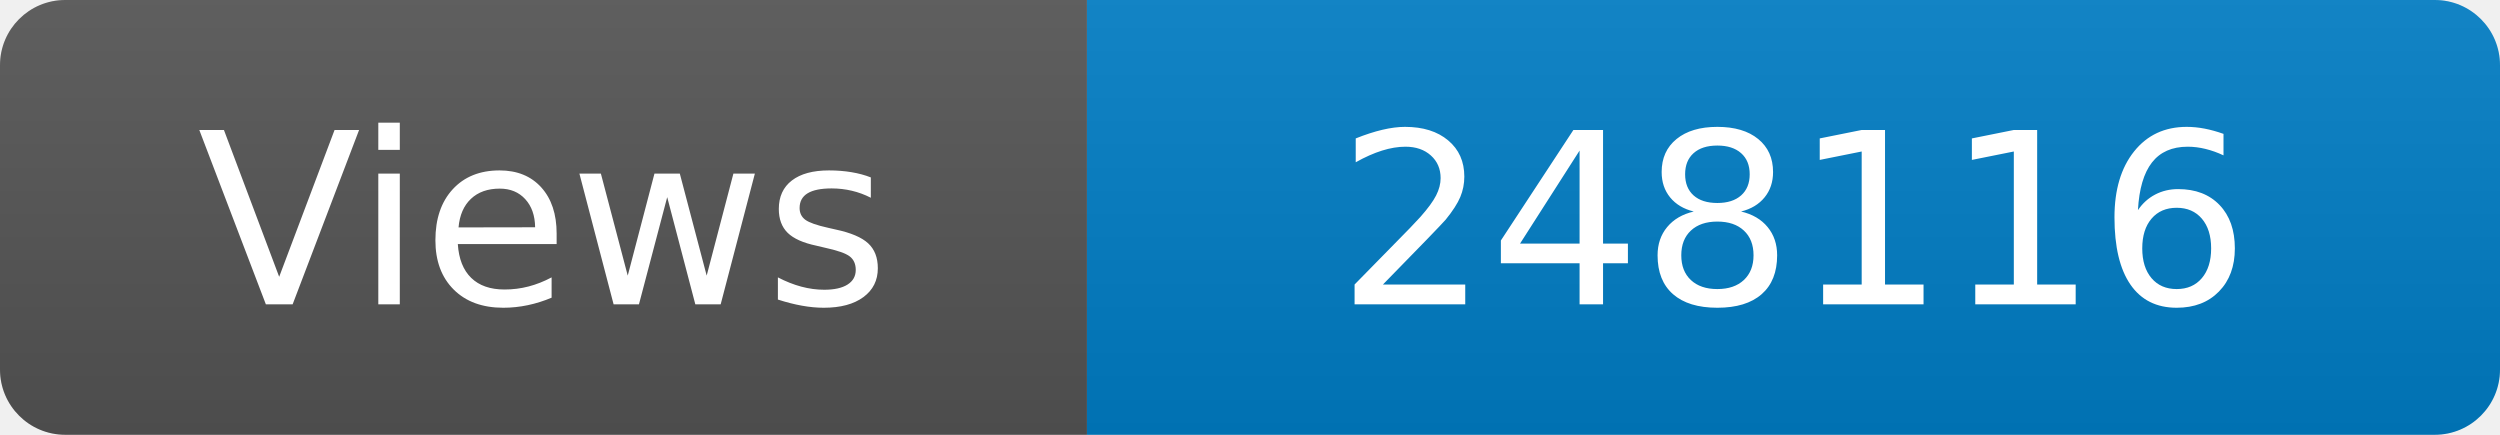
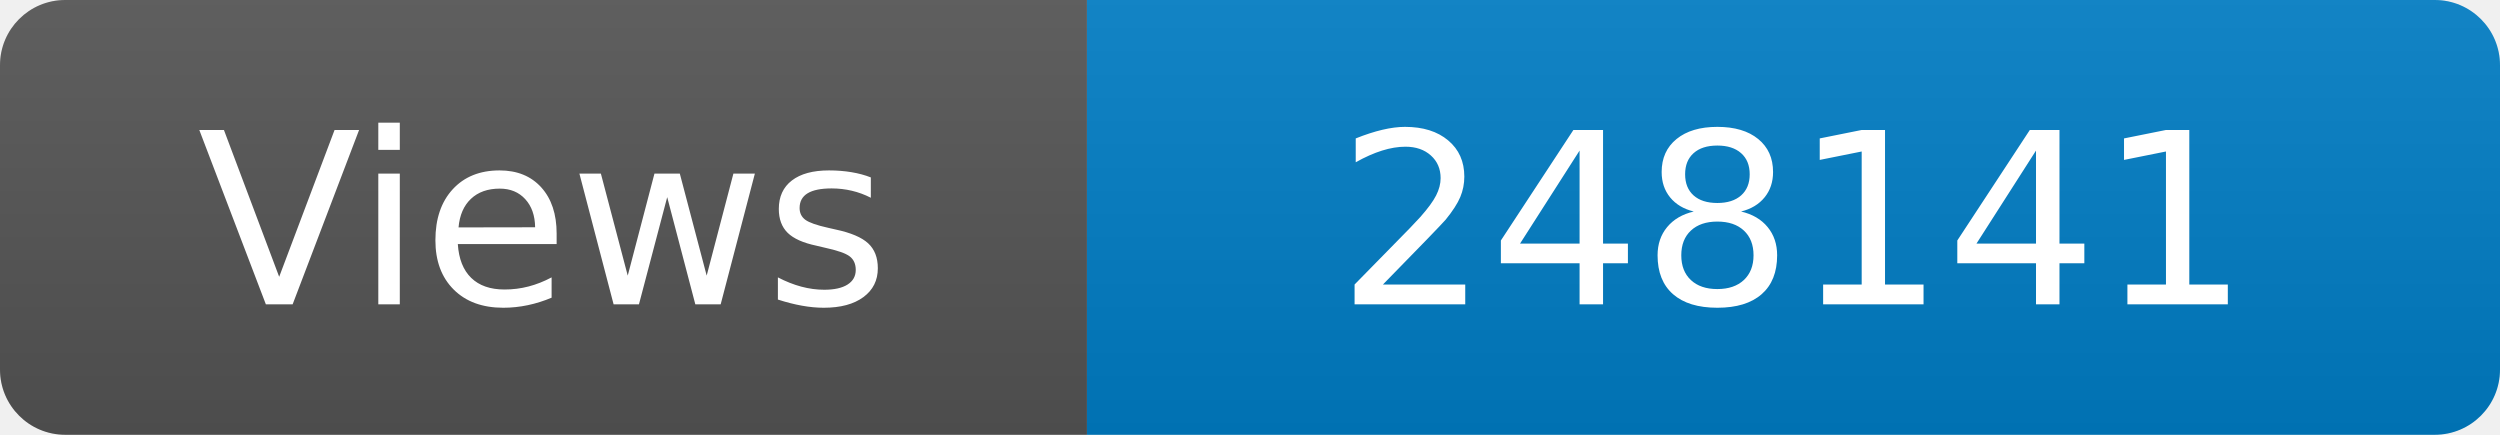
<svg xmlns="http://www.w3.org/2000/svg" width="115" height="20" role="img" aria-label="Maintained?: yes">
  <linearGradient id="s" x2="0" y2="100%">
    <stop offset="0" stop-color="#bbb" stop-opacity=".1" />
    <stop offset="1" stop-opacity=".1" />
  </linearGradient>
  <clipPath id="r">
    <rect width="115" height="20" rx="3" fill="#fff" />
  </clipPath>
  <g clip-path="url(#r)">
    <rect width="50" height="20" fill="#555" />
    <rect x="50" width="160" height="20" fill="#007ec6" />
    <rect width="115" height="20" fill="url(#s)" />
  </g>
  <g fill="#fff" text-anchor="middle" font-family="Verdana,Geneva,DejaVu Sans,sans-serif" font-size="110">
    <text x="250" y="140" transform="scale(.1)" fill="#fff">Views</text>
-     <text x="825" y="140" transform="scale(.1)" fill="#fff">248116</text>
+     <text x="825" y="140" transform="scale(.1)" fill="#fff">248141</text>
  </g>
</svg>
